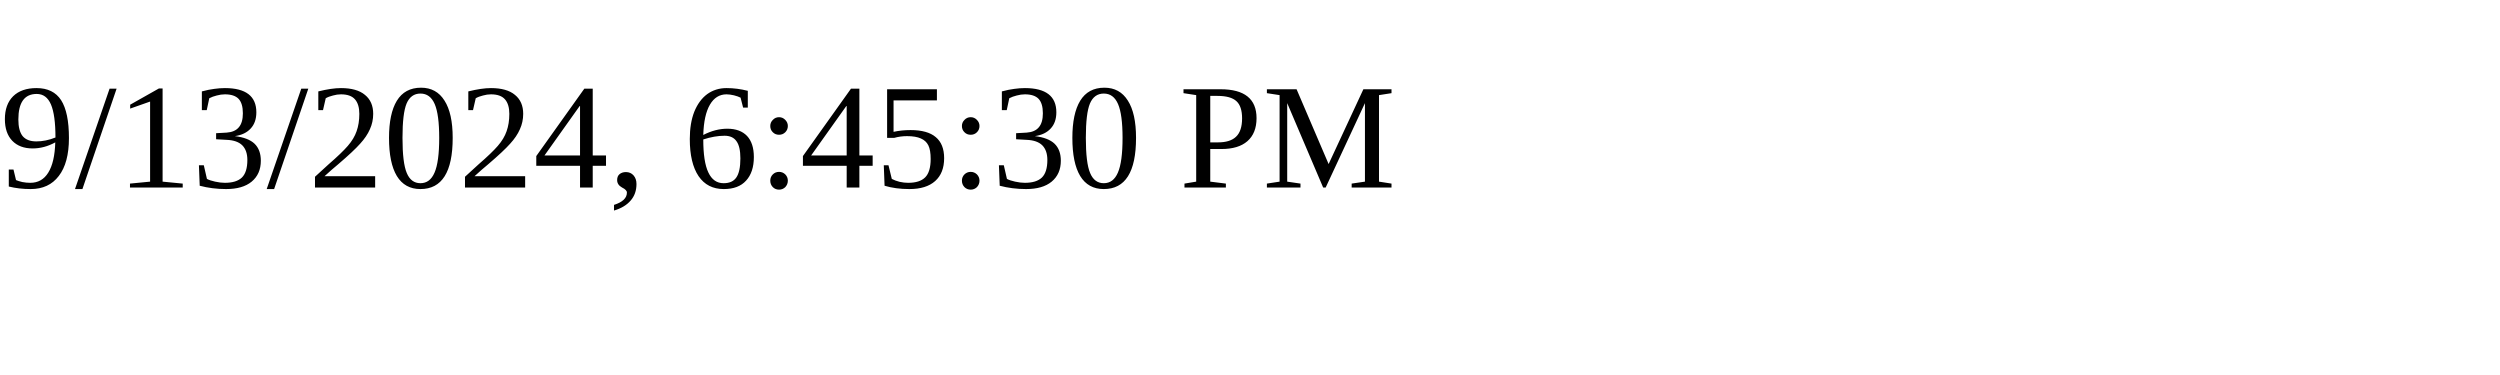
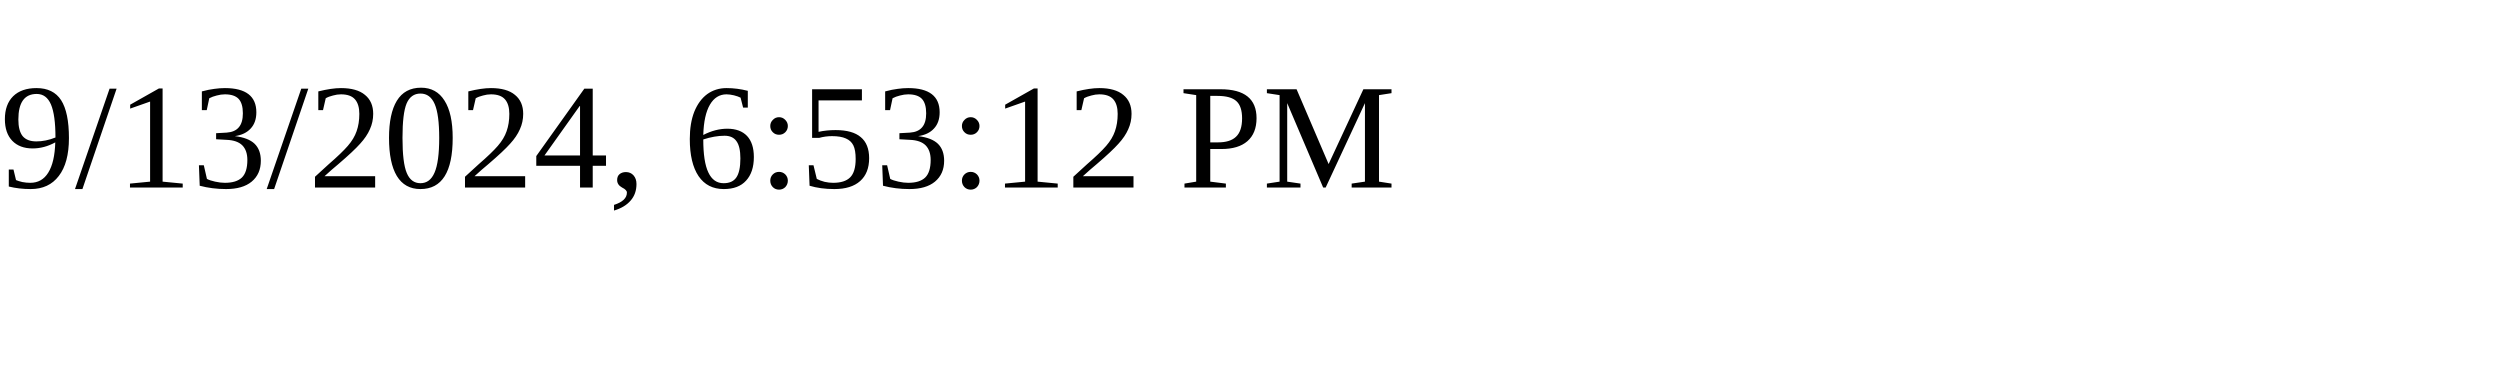
<svg xmlns="http://www.w3.org/2000/svg" height="30" width="200">
-   <text x="0" y="15">9/13/2024, 6:45:30 PM</text>
+   <text x="0" y="15">9/13/2024, 6:53:12 PM</text>
</svg>
